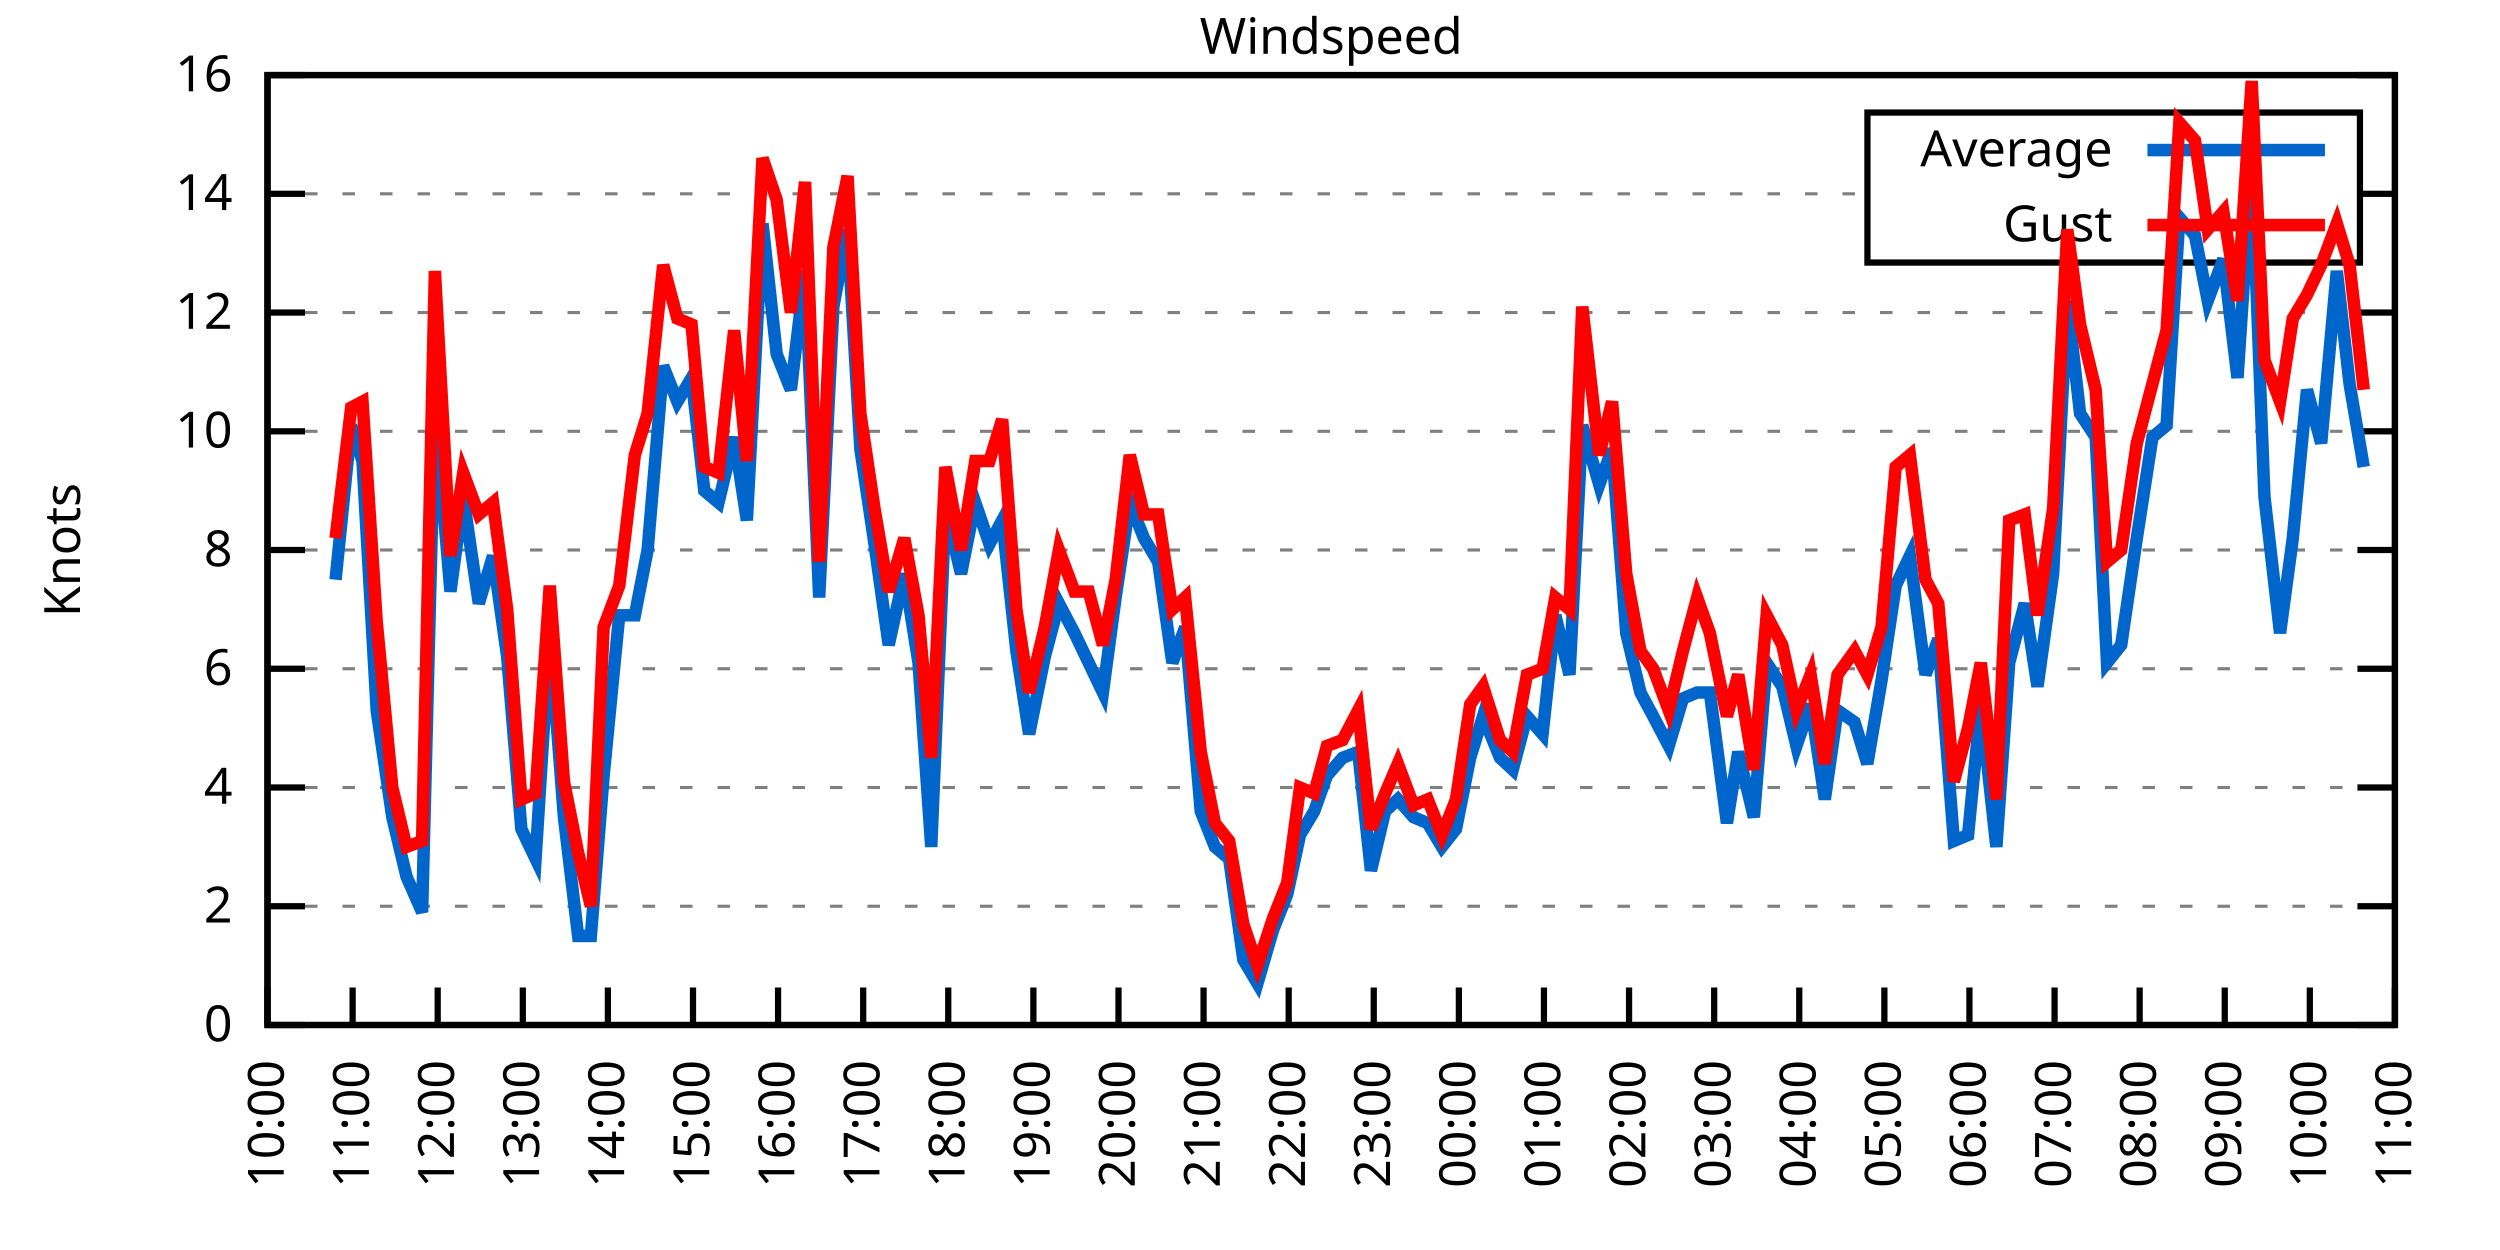
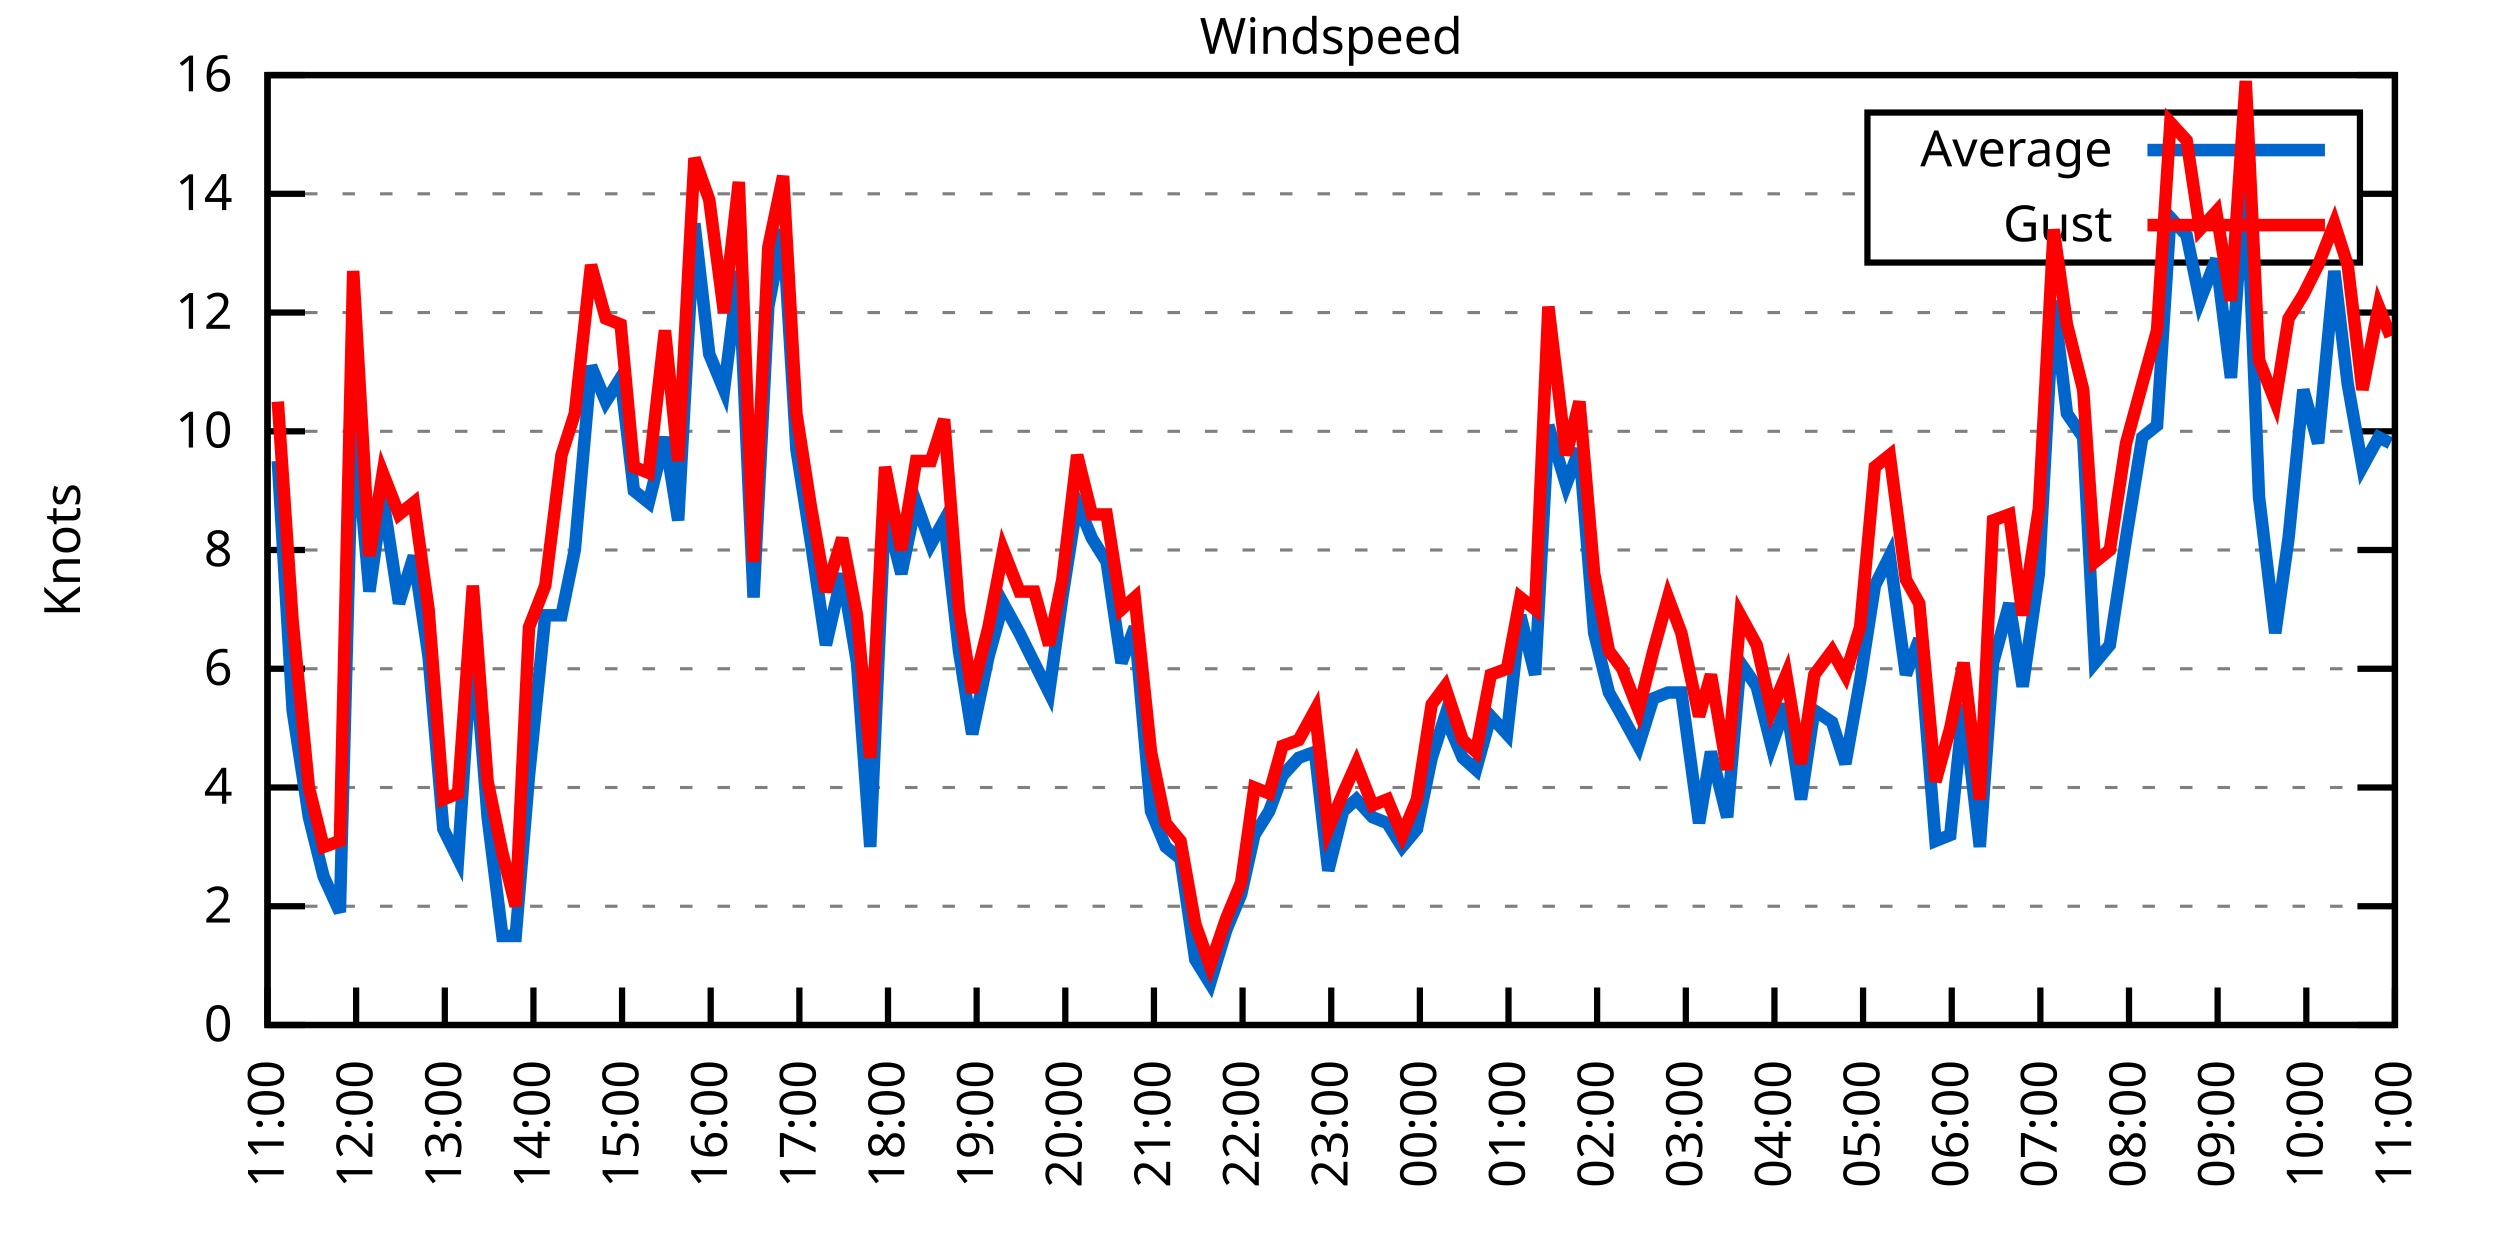
<svg xmlns="http://www.w3.org/2000/svg" xmlns:xlink="http://www.w3.org/1999/xlink" width="400" height="200" viewBox="0 0 400 200">
  <g id="gnuplot_canvas">
    <rect x="0" y="0" width="400" height="200" fill="none" />
    <defs>
      <circle id="gpDot" r="0.5" stroke-width="0.5" stroke="currentColor" />
      <path id="gpPt0" stroke-width="0.333" stroke="currentColor" d="M-1,0 h2 M0,-1 v2" />
      <path id="gpPt1" stroke-width="0.333" stroke="currentColor" d="M-1,-1 L1,1 M1,-1 L-1,1" />
      <path id="gpPt2" stroke-width="0.333" stroke="currentColor" d="M-1,0 L1,0 M0,-1 L0,1 M-1,-1 L1,1 M-1,1 L1,-1" />
      <rect id="gpPt3" stroke-width="0.333" stroke="currentColor" x="-1" y="-1" width="2" height="2" />
      <rect id="gpPt4" stroke-width="0.333" stroke="currentColor" fill="currentColor" x="-1" y="-1" width="2" height="2" />
      <circle id="gpPt5" stroke-width="0.333" stroke="currentColor" cx="0" cy="0" r="1" />
      <use xlink:href="#gpPt5" id="gpPt6" fill="currentColor" stroke="none" />
      <path id="gpPt7" stroke-width="0.333" stroke="currentColor" d="M0,-1.33 L-1.33,0.67 L1.33,0.67 z" />
      <use xlink:href="#gpPt7" id="gpPt8" fill="currentColor" stroke="none" />
      <use xlink:href="#gpPt7" id="gpPt9" stroke="currentColor" transform="rotate(180)" />
      <use xlink:href="#gpPt9" id="gpPt10" fill="currentColor" stroke="none" />
      <use xlink:href="#gpPt3" id="gpPt11" stroke="currentColor" transform="rotate(45)" />
      <use xlink:href="#gpPt11" id="gpPt12" fill="currentColor" stroke="none" />
      <path id="gpPt13" stroke-width="0.333" stroke="currentColor" d="M0,1.330 L1.265,0.411 L0.782,-1.067 L-0.782,-1.076 L-1.265,0.411 z" />
      <use xlink:href="#gpPt13" id="gpPt14" fill="currentColor" stroke="none" />
      <filter id="textbox" filterUnits="objectBoundingBox" x="0" y="0" height="1" width="1">
        <feFlood flood-color="white" flood-opacity="1" result="bgnd" />
        <feComposite in="SourceGraphic" in2="bgnd" operator="atop" />
      </filter>
      <filter id="greybox" filterUnits="objectBoundingBox" x="0" y="0" height="1" width="1">
        <feFlood flood-color="lightgrey" flood-opacity="1" result="grey" />
        <feComposite in="SourceGraphic" in2="grey" operator="atop" />
      </filter>
    </defs>
    <g fill="none" color="white" stroke="currentColor" stroke-width="1.00" stroke-linecap="butt" stroke-linejoin="miter">
</g>
    <g fill="none" color="black" stroke="currentColor" stroke-width="1.00" stroke-linecap="butt" stroke-linejoin="miter">
      <g stroke="none" shape-rendering="crispEdges">
        <polygon fill="rgb(255, 255, 255)" points="42.80,164.00 383.18,164.00 383.18,12.02 42.80,12.02 " />
      </g>
    </g>
    <g fill="none" color="black" stroke="currentColor" stroke-width="1.00" stroke-linecap="butt" stroke-linejoin="miter">
</g>
    <g fill="none" color="black" stroke="black" stroke-width="0.50" stroke-linecap="butt" stroke-linejoin="miter">
</g>
    <g fill="none" color="gray" stroke="currentColor" stroke-width="0.50" stroke-linecap="butt" stroke-linejoin="miter">
      <path stroke="gray" stroke-dasharray="2,4" class="gridline" d="M42.80,164.00 L383.19,164.00  " />
    </g>
    <g fill="none" color="gray" stroke="gray" stroke-width="1.00" stroke-linecap="butt" stroke-linejoin="miter">
</g>
    <g fill="none" color="black" stroke="currentColor" stroke-width="1.00" stroke-linecap="butt" stroke-linejoin="miter">
      <path stroke="black" d="M42.80,164.00 L48.80,164.00 M383.19,164.00 L377.19,164.00  " />
      <g transform="translate(37.20,166.60)" stroke="none" fill="black" font-family="Sans" font-size="8.00" text-anchor="end">
        <text>
          <tspan font-family="Sans"> 0</tspan>
        </text>
      </g>
    </g>
    <g fill="none" color="black" stroke="currentColor" stroke-width="1.00" stroke-linecap="butt" stroke-linejoin="miter">
</g>
    <g fill="none" color="black" stroke="black" stroke-width="0.50" stroke-linecap="butt" stroke-linejoin="miter">
</g>
    <g fill="none" color="gray" stroke="currentColor" stroke-width="0.50" stroke-linecap="butt" stroke-linejoin="miter">
      <path stroke="gray" stroke-dasharray="2,4" class="gridline" d="M42.80,145.00 L383.19,145.00  " />
    </g>
    <g fill="none" color="gray" stroke="gray" stroke-width="1.00" stroke-linecap="butt" stroke-linejoin="miter">
</g>
    <g fill="none" color="black" stroke="currentColor" stroke-width="1.00" stroke-linecap="butt" stroke-linejoin="miter">
      <path stroke="black" d="M42.80,145.00 L48.80,145.00 M383.19,145.00 L377.19,145.00  " />
      <g transform="translate(37.20,147.60)" stroke="none" fill="black" font-family="Sans" font-size="8.00" text-anchor="end">
        <text>
          <tspan font-family="Sans"> 2</tspan>
        </text>
      </g>
    </g>
    <g fill="none" color="black" stroke="currentColor" stroke-width="1.00" stroke-linecap="butt" stroke-linejoin="miter">
</g>
    <g fill="none" color="black" stroke="black" stroke-width="0.50" stroke-linecap="butt" stroke-linejoin="miter">
</g>
    <g fill="none" color="gray" stroke="currentColor" stroke-width="0.50" stroke-linecap="butt" stroke-linejoin="miter">
      <path stroke="gray" stroke-dasharray="2,4" class="gridline" d="M42.80,126.00 L383.19,126.00  " />
    </g>
    <g fill="none" color="gray" stroke="gray" stroke-width="1.00" stroke-linecap="butt" stroke-linejoin="miter">
</g>
    <g fill="none" color="black" stroke="currentColor" stroke-width="1.00" stroke-linecap="butt" stroke-linejoin="miter">
      <path stroke="black" d="M42.80,126.00 L48.80,126.00 M383.19,126.00 L377.19,126.00  " />
      <g transform="translate(37.20,128.60)" stroke="none" fill="black" font-family="Sans" font-size="8.00" text-anchor="end">
        <text>
          <tspan font-family="Sans"> 4</tspan>
        </text>
      </g>
    </g>
    <g fill="none" color="black" stroke="currentColor" stroke-width="1.00" stroke-linecap="butt" stroke-linejoin="miter">
</g>
    <g fill="none" color="black" stroke="black" stroke-width="0.50" stroke-linecap="butt" stroke-linejoin="miter">
</g>
    <g fill="none" color="gray" stroke="currentColor" stroke-width="0.50" stroke-linecap="butt" stroke-linejoin="miter">
      <path stroke="gray" stroke-dasharray="2,4" class="gridline" d="M42.80,107.00 L383.19,107.00  " />
    </g>
    <g fill="none" color="gray" stroke="gray" stroke-width="1.00" stroke-linecap="butt" stroke-linejoin="miter">
</g>
    <g fill="none" color="black" stroke="currentColor" stroke-width="1.00" stroke-linecap="butt" stroke-linejoin="miter">
      <path stroke="black" d="M42.80,107.00 L48.80,107.00 M383.19,107.00 L377.19,107.00  " />
      <g transform="translate(37.20,109.60)" stroke="none" fill="black" font-family="Sans" font-size="8.00" text-anchor="end">
        <text>
          <tspan font-family="Sans"> 6</tspan>
        </text>
      </g>
    </g>
    <g fill="none" color="black" stroke="currentColor" stroke-width="1.00" stroke-linecap="butt" stroke-linejoin="miter">
</g>
    <g fill="none" color="black" stroke="black" stroke-width="0.50" stroke-linecap="butt" stroke-linejoin="miter">
</g>
    <g fill="none" color="gray" stroke="currentColor" stroke-width="0.50" stroke-linecap="butt" stroke-linejoin="miter">
      <path stroke="gray" stroke-dasharray="2,4" class="gridline" d="M42.80,88.00 L383.19,88.00  " />
    </g>
    <g fill="none" color="gray" stroke="gray" stroke-width="1.00" stroke-linecap="butt" stroke-linejoin="miter">
</g>
    <g fill="none" color="black" stroke="currentColor" stroke-width="1.00" stroke-linecap="butt" stroke-linejoin="miter">
      <path stroke="black" d="M42.80,88.00 L48.80,88.00 M383.19,88.00 L377.19,88.00  " />
      <g transform="translate(37.20,90.60)" stroke="none" fill="black" font-family="Sans" font-size="8.00" text-anchor="end">
        <text>
          <tspan font-family="Sans"> 8</tspan>
        </text>
      </g>
    </g>
    <g fill="none" color="black" stroke="currentColor" stroke-width="1.00" stroke-linecap="butt" stroke-linejoin="miter">
</g>
    <g fill="none" color="black" stroke="black" stroke-width="0.50" stroke-linecap="butt" stroke-linejoin="miter">
</g>
    <g fill="none" color="gray" stroke="currentColor" stroke-width="0.50" stroke-linecap="butt" stroke-linejoin="miter">
      <path stroke="gray" stroke-dasharray="2,4" class="gridline" d="M42.80,69.01 L383.19,69.01  " />
    </g>
    <g fill="none" color="gray" stroke="gray" stroke-width="1.00" stroke-linecap="butt" stroke-linejoin="miter">
</g>
    <g fill="none" color="black" stroke="currentColor" stroke-width="1.00" stroke-linecap="butt" stroke-linejoin="miter">
      <path stroke="black" d="M42.80,69.01 L48.80,69.01 M383.19,69.01 L377.19,69.01  " />
      <g transform="translate(37.20,71.61)" stroke="none" fill="black" font-family="Sans" font-size="8.00" text-anchor="end">
        <text>
          <tspan font-family="Sans"> 10</tspan>
        </text>
      </g>
    </g>
    <g fill="none" color="black" stroke="currentColor" stroke-width="1.00" stroke-linecap="butt" stroke-linejoin="miter">
</g>
    <g fill="none" color="black" stroke="black" stroke-width="0.50" stroke-linecap="butt" stroke-linejoin="miter">
</g>
    <g fill="none" color="gray" stroke="currentColor" stroke-width="0.50" stroke-linecap="butt" stroke-linejoin="miter">
      <path stroke="gray" stroke-dasharray="2,4" class="gridline" d="M42.80,50.01 L383.19,50.01  " />
    </g>
    <g fill="none" color="gray" stroke="gray" stroke-width="1.00" stroke-linecap="butt" stroke-linejoin="miter">
</g>
    <g fill="none" color="black" stroke="currentColor" stroke-width="1.00" stroke-linecap="butt" stroke-linejoin="miter">
      <path stroke="black" d="M42.80,50.01 L48.80,50.01 M383.19,50.01 L377.19,50.01  " />
      <g transform="translate(37.20,52.61)" stroke="none" fill="black" font-family="Sans" font-size="8.00" text-anchor="end">
        <text>
          <tspan font-family="Sans"> 12</tspan>
        </text>
      </g>
    </g>
    <g fill="none" color="black" stroke="currentColor" stroke-width="1.00" stroke-linecap="butt" stroke-linejoin="miter">
</g>
    <g fill="none" color="black" stroke="black" stroke-width="0.50" stroke-linecap="butt" stroke-linejoin="miter">
</g>
    <g fill="none" color="gray" stroke="currentColor" stroke-width="0.50" stroke-linecap="butt" stroke-linejoin="miter">
      <path stroke="gray" stroke-dasharray="2,4" class="gridline" d="M42.80,31.01 L298.79,31.01 M377.59,31.01 L383.19,31.01  " />
    </g>
    <g fill="none" color="gray" stroke="gray" stroke-width="1.00" stroke-linecap="butt" stroke-linejoin="miter">
</g>
    <g fill="none" color="black" stroke="currentColor" stroke-width="1.00" stroke-linecap="butt" stroke-linejoin="miter">
      <path stroke="black" d="M42.80,31.01 L48.80,31.01 M383.19,31.01 L377.19,31.01  " />
      <g transform="translate(37.20,33.61)" stroke="none" fill="black" font-family="Sans" font-size="8.00" text-anchor="end">
        <text>
          <tspan font-family="Sans"> 14</tspan>
        </text>
      </g>
    </g>
    <g fill="none" color="black" stroke="currentColor" stroke-width="1.00" stroke-linecap="butt" stroke-linejoin="miter">
</g>
    <g fill="none" color="black" stroke="black" stroke-width="0.50" stroke-linecap="butt" stroke-linejoin="miter">
</g>
    <g fill="none" color="gray" stroke="currentColor" stroke-width="0.50" stroke-linecap="butt" stroke-linejoin="miter">
      <path stroke="gray" stroke-dasharray="2,4" class="gridline" d="M42.80,12.01 L383.19,12.01  " />
    </g>
    <g fill="none" color="gray" stroke="gray" stroke-width="1.00" stroke-linecap="butt" stroke-linejoin="miter">
</g>
    <g fill="none" color="black" stroke="currentColor" stroke-width="1.00" stroke-linecap="butt" stroke-linejoin="miter">
      <path stroke="black" d="M42.80,12.01 L48.80,12.01 M383.19,12.01 L377.19,12.01  " />
      <g transform="translate(37.20,14.61)" stroke="none" fill="black" font-family="Sans" font-size="8.00" text-anchor="end">
        <text>
          <tspan font-family="Sans"> 16</tspan>
        </text>
      </g>
    </g>
    <g fill="none" color="black" stroke="currentColor" stroke-width="1.00" stroke-linecap="butt" stroke-linejoin="miter">
      <path stroke="black" d="M42.80,164.00 L42.80,158.00  " />
      <g transform="translate(45.40,169.60) rotate(270.00)" stroke="none" fill="black" font-family="Sans" font-size="8.00" text-anchor="end">
        <text>
-           <tspan font-family="Sans">10:00</tspan>
-         </text>
-       </g>
-     </g>
-     <g fill="none" color="black" stroke="currentColor" stroke-width="1.00" stroke-linecap="butt" stroke-linejoin="miter">
-       <path stroke="black" d="M56.42,164.00 L56.42,158.00  " />
-       <g transform="translate(59.02,169.60) rotate(270.00)" stroke="none" fill="black" font-family="Sans" font-size="8.00" text-anchor="end">
-         <text>
          <tspan font-family="Sans">11:00</tspan>
        </text>
      </g>
    </g>
    <g fill="none" color="black" stroke="currentColor" stroke-width="1.00" stroke-linecap="butt" stroke-linejoin="miter">
-       <path stroke="black" d="M70.03,164.00 L70.03,158.00  " />
-       <g transform="translate(72.63,169.60) rotate(270.00)" stroke="none" fill="black" font-family="Sans" font-size="8.00" text-anchor="end">
+       <path stroke="black" d="M56.98,164.00 L56.98,158.00  " />
+       <g transform="translate(59.58,169.60) rotate(270.00)" stroke="none" fill="black" font-family="Sans" font-size="8.00" text-anchor="end">
        <text>
          <tspan font-family="Sans">12:00</tspan>
        </text>
      </g>
    </g>
    <g fill="none" color="black" stroke="currentColor" stroke-width="1.00" stroke-linecap="butt" stroke-linejoin="miter">
-       <path stroke="black" d="M83.65,164.00 L83.65,158.00  " />
-       <g transform="translate(86.25,169.60) rotate(270.00)" stroke="none" fill="black" font-family="Sans" font-size="8.00" text-anchor="end">
+       <path stroke="black" d="M71.17,164.00 L71.17,158.00  " />
+       <g transform="translate(73.77,169.60) rotate(270.00)" stroke="none" fill="black" font-family="Sans" font-size="8.00" text-anchor="end">
        <text>
          <tspan font-family="Sans">13:00</tspan>
        </text>
      </g>
    </g>
    <g fill="none" color="black" stroke="currentColor" stroke-width="1.00" stroke-linecap="butt" stroke-linejoin="miter">
-       <path stroke="black" d="M97.26,164.00 L97.26,158.00  " />
-       <g transform="translate(99.86,169.60) rotate(270.00)" stroke="none" fill="black" font-family="Sans" font-size="8.00" text-anchor="end">
+       <path stroke="black" d="M85.35,164.00 L85.35,158.00  " />
+       <g transform="translate(87.95,169.60) rotate(270.00)" stroke="none" fill="black" font-family="Sans" font-size="8.00" text-anchor="end">
        <text>
          <tspan font-family="Sans">14:00</tspan>
        </text>
      </g>
    </g>
    <g fill="none" color="black" stroke="currentColor" stroke-width="1.00" stroke-linecap="butt" stroke-linejoin="miter">
-       <path stroke="black" d="M110.88,164.00 L110.88,158.00  " />
-       <g transform="translate(113.48,169.60) rotate(270.00)" stroke="none" fill="black" font-family="Sans" font-size="8.00" text-anchor="end">
+       <path stroke="black" d="M99.53,164.00 L99.53,158.00  " />
+       <g transform="translate(102.13,169.60) rotate(270.00)" stroke="none" fill="black" font-family="Sans" font-size="8.00" text-anchor="end">
        <text>
          <tspan font-family="Sans">15:00</tspan>
        </text>
      </g>
    </g>
    <g fill="none" color="black" stroke="currentColor" stroke-width="1.00" stroke-linecap="butt" stroke-linejoin="miter">
-       <path stroke="black" d="M124.49,164.00 L124.49,158.00  " />
-       <g transform="translate(127.09,169.60) rotate(270.00)" stroke="none" fill="black" font-family="Sans" font-size="8.00" text-anchor="end">
+       <path stroke="black" d="M113.71,164.00 L113.71,158.00  " />
+       <g transform="translate(116.31,169.60) rotate(270.00)" stroke="none" fill="black" font-family="Sans" font-size="8.00" text-anchor="end">
        <text>
          <tspan font-family="Sans">16:00</tspan>
        </text>
      </g>
    </g>
    <g fill="none" color="black" stroke="currentColor" stroke-width="1.00" stroke-linecap="butt" stroke-linejoin="miter">
-       <path stroke="black" d="M138.11,164.00 L138.11,158.00  " />
-       <g transform="translate(140.71,169.60) rotate(270.00)" stroke="none" fill="black" font-family="Sans" font-size="8.00" text-anchor="end">
+       <path stroke="black" d="M127.90,164.00 L127.90,158.00  " />
+       <g transform="translate(130.50,169.60) rotate(270.00)" stroke="none" fill="black" font-family="Sans" font-size="8.00" text-anchor="end">
        <text>
          <tspan font-family="Sans">17:00</tspan>
        </text>
      </g>
    </g>
    <g fill="none" color="black" stroke="currentColor" stroke-width="1.00" stroke-linecap="butt" stroke-linejoin="miter">
-       <path stroke="black" d="M151.72,164.00 L151.72,158.00  " />
-       <g transform="translate(154.32,169.60) rotate(270.00)" stroke="none" fill="black" font-family="Sans" font-size="8.00" text-anchor="end">
+       <path stroke="black" d="M142.08,164.00 L142.08,158.00  " />
+       <g transform="translate(144.68,169.60) rotate(270.00)" stroke="none" fill="black" font-family="Sans" font-size="8.00" text-anchor="end">
        <text>
          <tspan font-family="Sans">18:00</tspan>
        </text>
      </g>
    </g>
    <g fill="none" color="black" stroke="currentColor" stroke-width="1.00" stroke-linecap="butt" stroke-linejoin="miter">
-       <path stroke="black" d="M165.34,164.00 L165.34,158.00  " />
-       <g transform="translate(167.94,169.60) rotate(270.00)" stroke="none" fill="black" font-family="Sans" font-size="8.00" text-anchor="end">
+       <path stroke="black" d="M156.26,164.00 L156.26,158.00  " />
+       <g transform="translate(158.86,169.60) rotate(270.00)" stroke="none" fill="black" font-family="Sans" font-size="8.00" text-anchor="end">
        <text>
          <tspan font-family="Sans">19:00</tspan>
        </text>
      </g>
    </g>
    <g fill="none" color="black" stroke="currentColor" stroke-width="1.00" stroke-linecap="butt" stroke-linejoin="miter">
-       <path stroke="black" d="M178.96,164.00 L178.96,158.00  " />
-       <g transform="translate(181.56,169.60) rotate(270.00)" stroke="none" fill="black" font-family="Sans" font-size="8.00" text-anchor="end">
+       <path stroke="black" d="M170.45,164.00 L170.45,158.00  " />
+       <g transform="translate(173.05,169.60) rotate(270.00)" stroke="none" fill="black" font-family="Sans" font-size="8.00" text-anchor="end">
        <text>
          <tspan font-family="Sans">20:00</tspan>
        </text>
      </g>
    </g>
    <g fill="none" color="black" stroke="currentColor" stroke-width="1.00" stroke-linecap="butt" stroke-linejoin="miter">
-       <path stroke="black" d="M192.57,164.00 L192.57,158.00  " />
-       <g transform="translate(195.17,169.60) rotate(270.00)" stroke="none" fill="black" font-family="Sans" font-size="8.00" text-anchor="end">
+       <path stroke="black" d="M184.63,164.00 L184.63,158.00  " />
+       <g transform="translate(187.23,169.60) rotate(270.00)" stroke="none" fill="black" font-family="Sans" font-size="8.00" text-anchor="end">
        <text>
          <tspan font-family="Sans">21:00</tspan>
        </text>
      </g>
    </g>
    <g fill="none" color="black" stroke="currentColor" stroke-width="1.00" stroke-linecap="butt" stroke-linejoin="miter">
-       <path stroke="black" d="M206.19,164.00 L206.19,158.00  " />
-       <g transform="translate(208.79,169.60) rotate(270.00)" stroke="none" fill="black" font-family="Sans" font-size="8.00" text-anchor="end">
+       <path stroke="black" d="M198.81,164.00 L198.81,158.00  " />
+       <g transform="translate(201.41,169.60) rotate(270.00)" stroke="none" fill="black" font-family="Sans" font-size="8.00" text-anchor="end">
        <text>
          <tspan font-family="Sans">22:00</tspan>
        </text>
      </g>
    </g>
    <g fill="none" color="black" stroke="currentColor" stroke-width="1.00" stroke-linecap="butt" stroke-linejoin="miter">
-       <path stroke="black" d="M219.80,164.00 L219.80,158.00  " />
-       <g transform="translate(222.40,169.60) rotate(270.00)" stroke="none" fill="black" font-family="Sans" font-size="8.00" text-anchor="end">
+       <path stroke="black" d="M213.00,164.00 L213.00,158.00  " />
+       <g transform="translate(215.60,169.60) rotate(270.00)" stroke="none" fill="black" font-family="Sans" font-size="8.00" text-anchor="end">
        <text>
          <tspan font-family="Sans">23:00</tspan>
        </text>
      </g>
    </g>
    <g fill="none" color="black" stroke="currentColor" stroke-width="1.00" stroke-linecap="butt" stroke-linejoin="miter">
-       <path stroke="black" d="M233.42,164.00 L233.42,158.00  " />
-       <g transform="translate(236.02,169.60) rotate(270.00)" stroke="none" fill="black" font-family="Sans" font-size="8.00" text-anchor="end">
+       <path stroke="black" d="M227.18,164.00 L227.18,158.00  " />
+       <g transform="translate(229.78,169.60) rotate(270.00)" stroke="none" fill="black" font-family="Sans" font-size="8.00" text-anchor="end">
        <text>
          <tspan font-family="Sans">00:00</tspan>
        </text>
      </g>
    </g>
    <g fill="none" color="black" stroke="currentColor" stroke-width="1.00" stroke-linecap="butt" stroke-linejoin="miter">
-       <path stroke="black" d="M247.03,164.00 L247.03,158.00  " />
-       <g transform="translate(249.63,169.60) rotate(270.00)" stroke="none" fill="black" font-family="Sans" font-size="8.00" text-anchor="end">
+       <path stroke="black" d="M241.36,164.00 L241.36,158.00  " />
+       <g transform="translate(243.96,169.60) rotate(270.00)" stroke="none" fill="black" font-family="Sans" font-size="8.00" text-anchor="end">
        <text>
          <tspan font-family="Sans">01:00</tspan>
        </text>
      </g>
    </g>
    <g fill="none" color="black" stroke="currentColor" stroke-width="1.00" stroke-linecap="butt" stroke-linejoin="miter">
-       <path stroke="black" d="M260.65,164.00 L260.65,158.00  " />
-       <g transform="translate(263.25,169.60) rotate(270.00)" stroke="none" fill="black" font-family="Sans" font-size="8.00" text-anchor="end">
+       <path stroke="black" d="M255.54,164.00 L255.54,158.00  " />
+       <g transform="translate(258.14,169.60) rotate(270.00)" stroke="none" fill="black" font-family="Sans" font-size="8.00" text-anchor="end">
        <text>
          <tspan font-family="Sans">02:00</tspan>
        </text>
      </g>
    </g>
    <g fill="none" color="black" stroke="currentColor" stroke-width="1.00" stroke-linecap="butt" stroke-linejoin="miter">
-       <path stroke="black" d="M274.27,164.00 L274.27,158.00  " />
-       <g transform="translate(276.87,169.60) rotate(270.00)" stroke="none" fill="black" font-family="Sans" font-size="8.00" text-anchor="end">
+       <path stroke="black" d="M269.73,164.00 L269.73,158.00  " />
+       <g transform="translate(272.33,169.60) rotate(270.00)" stroke="none" fill="black" font-family="Sans" font-size="8.00" text-anchor="end">
        <text>
          <tspan font-family="Sans">03:00</tspan>
        </text>
      </g>
    </g>
    <g fill="none" color="black" stroke="currentColor" stroke-width="1.00" stroke-linecap="butt" stroke-linejoin="miter">
-       <path stroke="black" d="M287.88,164.00 L287.88,158.00  " />
-       <g transform="translate(290.48,169.60) rotate(270.00)" stroke="none" fill="black" font-family="Sans" font-size="8.00" text-anchor="end">
+       <path stroke="black" d="M283.91,164.00 L283.91,158.00  " />
+       <g transform="translate(286.51,169.60) rotate(270.00)" stroke="none" fill="black" font-family="Sans" font-size="8.00" text-anchor="end">
        <text>
          <tspan font-family="Sans">04:00</tspan>
        </text>
      </g>
    </g>
    <g fill="none" color="black" stroke="currentColor" stroke-width="1.00" stroke-linecap="butt" stroke-linejoin="miter">
-       <path stroke="black" d="M301.50,164.00 L301.50,158.00  " />
-       <g transform="translate(304.10,169.60) rotate(270.00)" stroke="none" fill="black" font-family="Sans" font-size="8.00" text-anchor="end">
+       <path stroke="black" d="M298.09,164.00 L298.09,158.00  " />
+       <g transform="translate(300.69,169.60) rotate(270.00)" stroke="none" fill="black" font-family="Sans" font-size="8.00" text-anchor="end">
        <text>
          <tspan font-family="Sans">05:00</tspan>
        </text>
      </g>
    </g>
    <g fill="none" color="black" stroke="currentColor" stroke-width="1.00" stroke-linecap="butt" stroke-linejoin="miter">
-       <path stroke="black" d="M315.11,164.00 L315.11,158.00  " />
-       <g transform="translate(317.71,169.60) rotate(270.00)" stroke="none" fill="black" font-family="Sans" font-size="8.00" text-anchor="end">
+       <path stroke="black" d="M312.28,164.00 L312.28,158.00  " />
+       <g transform="translate(314.88,169.60) rotate(270.00)" stroke="none" fill="black" font-family="Sans" font-size="8.00" text-anchor="end">
        <text>
          <tspan font-family="Sans">06:00</tspan>
        </text>
      </g>
    </g>
    <g fill="none" color="black" stroke="currentColor" stroke-width="1.00" stroke-linecap="butt" stroke-linejoin="miter">
-       <path stroke="black" d="M328.73,164.00 L328.73,158.00  " />
-       <g transform="translate(331.33,169.60) rotate(270.00)" stroke="none" fill="black" font-family="Sans" font-size="8.00" text-anchor="end">
+       <path stroke="black" d="M326.46,164.00 L326.46,158.00  " />
+       <g transform="translate(329.06,169.60) rotate(270.00)" stroke="none" fill="black" font-family="Sans" font-size="8.00" text-anchor="end">
        <text>
          <tspan font-family="Sans">07:00</tspan>
        </text>
      </g>
    </g>
    <g fill="none" color="black" stroke="currentColor" stroke-width="1.00" stroke-linecap="butt" stroke-linejoin="miter">
-       <path stroke="black" d="M342.34,164.00 L342.34,158.00  " />
-       <g transform="translate(344.94,169.60) rotate(270.00)" stroke="none" fill="black" font-family="Sans" font-size="8.00" text-anchor="end">
+       <path stroke="black" d="M340.64,164.00 L340.64,158.00  " />
+       <g transform="translate(343.24,169.60) rotate(270.00)" stroke="none" fill="black" font-family="Sans" font-size="8.00" text-anchor="end">
        <text>
          <tspan font-family="Sans">08:00</tspan>
        </text>
      </g>
    </g>
    <g fill="none" color="black" stroke="currentColor" stroke-width="1.00" stroke-linecap="butt" stroke-linejoin="miter">
-       <path stroke="black" d="M355.96,164.00 L355.96,158.00  " />
-       <g transform="translate(358.56,169.60) rotate(270.00)" stroke="none" fill="black" font-family="Sans" font-size="8.00" text-anchor="end">
+       <path stroke="black" d="M354.82,164.00 L354.82,158.00  " />
+       <g transform="translate(357.42,169.60) rotate(270.00)" stroke="none" fill="black" font-family="Sans" font-size="8.00" text-anchor="end">
        <text>
          <tspan font-family="Sans">09:00</tspan>
        </text>
      </g>
    </g>
    <g fill="none" color="black" stroke="currentColor" stroke-width="1.00" stroke-linecap="butt" stroke-linejoin="miter">
-       <path stroke="black" d="M369.57,164.00 L369.57,158.00  " />
-       <g transform="translate(372.17,169.60) rotate(270.00)" stroke="none" fill="black" font-family="Sans" font-size="8.00" text-anchor="end">
+       <path stroke="black" d="M369.01,164.00 L369.01,158.00  " />
+       <g transform="translate(371.61,169.60) rotate(270.00)" stroke="none" fill="black" font-family="Sans" font-size="8.00" text-anchor="end">
        <text>
          <tspan font-family="Sans">10:00</tspan>
        </text>
      </g>
    </g>
    <g fill="none" color="black" stroke="currentColor" stroke-width="1.00" stroke-linecap="butt" stroke-linejoin="miter">
      <path stroke="black" d="M383.19,164.00 L383.19,158.00  " />
      <g transform="translate(385.79,169.60) rotate(270.00)" stroke="none" fill="black" font-family="Sans" font-size="8.00" text-anchor="end">
        <text>
          <tspan font-family="Sans">11:00</tspan>
        </text>
      </g>
    </g>
    <g fill="none" color="black" stroke="currentColor" stroke-width="1.00" stroke-linecap="butt" stroke-linejoin="miter">
</g>
    <g fill="none" color="black" stroke="currentColor" stroke-width="1.00" stroke-linecap="butt" stroke-linejoin="miter">
      <path stroke="black" d="M42.80,12.01 L42.80,164.00 L383.19,164.00 L383.19,12.01 L42.80,12.01 Z  " />
    </g>
    <g fill="none" color="black" stroke="currentColor" stroke-width="1.00" stroke-linecap="butt" stroke-linejoin="miter">
</g>
    <g fill="none" color="black" stroke="currentColor" stroke-width="1.00" stroke-linecap="butt" stroke-linejoin="miter">
      <path stroke="black" d="M298.79,42.01 L298.79,18.01 L377.59,18.01 L377.59,42.01 L298.79,42.01 Z  " />
    </g>
    <g id="Windspeed_plot_1">
      <g fill="none" color="white" stroke="black" stroke-width="2.00" stroke-linecap="butt" stroke-linejoin="miter">
</g>
      <g fill="none" color="black" stroke="currentColor" stroke-width="2.00" stroke-linecap="butt" stroke-linejoin="miter">
        <g transform="translate(337.99,26.61)" stroke="none" fill="black" font-family="Sans" font-size="8.00" text-anchor="end">
          <text>
            <tspan font-family="Sans">Average</tspan>
          </text>
        </g>
      </g>
      <g fill="none" color="black" stroke="currentColor" stroke-width="2.00" stroke-linecap="butt" stroke-linejoin="miter">
-         <path stroke="rgb(  0, 102, 204)" d="M343.59,24.01 L371.99,24.01 M53.69,92.75 L56.19,68.06 L58.00,73.76 L60.27,113.65 L62.77,130.75 L65.04,140.25   L67.54,145.95 L69.58,65.21 L72.07,94.65 L74.12,79.46 L76.61,96.55 L78.88,88.95 L81.15,105.10 L83.42,132.65   L85.69,137.40 L87.96,101.30 L90.23,130.75 L92.50,149.75 L94.54,149.75 L96.58,124.10 L99.08,98.45 L101.57,98.45   L103.62,88.00 L106.11,58.56 L108.38,64.26 L110.65,60.46 L112.69,78.51 L114.96,80.41 L117.46,69.96 L119.50,83.26   L122.00,35.76 L124.27,56.66 L126.54,62.36 L128.81,43.36 L131.07,95.60 L133.34,49.06 L135.61,36.71 L137.66,71.86   L139.92,87.06 L142.19,103.20 L144.69,91.80 L146.96,106.05 L149.00,135.50 L151.27,81.36 L153.77,91.80 L156.04,80.41   L158.31,87.06 L160.35,83.26 L162.62,104.15 L164.66,117.45 L167.16,105.10 L169.43,96.55 L171.92,101.30 L174.19,106.05   L176.46,110.80 L178.50,95.60 L180.77,80.41 L183.04,86.11 L185.31,89.90 L187.58,106.05 L189.62,100.35 L192.12,129.80   L194.39,135.50 L196.66,137.40 L198.93,153.55 L201.19,157.35 L203.69,148.80 L205.96,143.10 L208.00,133.60 L210.27,129.80   L212.31,124.10 L214.81,121.25 L217.31,120.30 L219.35,139.30 L221.62,129.80 L223.66,127.90 L226.16,130.75 L228.43,131.70   L230.70,135.50 L232.96,132.65 L235.23,121.25 L237.28,114.60 L240.00,121.25 L242.04,123.15 L244.31,114.60 L246.81,117.45   L248.85,98.45 L251.12,107.95 L253.16,68.06 L255.88,77.56 L257.93,71.86 L260.20,101.30 L262.47,110.80 L264.51,114.60   L267.00,119.35 L269.27,111.75 L271.54,110.80 L273.58,110.80 L276.31,131.70 L278.12,120.30 L280.62,130.75 L282.66,106.05   L285.16,109.85 L287.43,119.35 L289.70,112.70 L291.97,127.90 L294.01,113.65 L296.73,115.55 L298.77,122.20 L301.04,108.90   L303.31,93.70 L305.58,88.95 L308.08,107.95 L310.12,102.25 L312.62,134.55 L314.89,133.60 L316.93,112.70 L319.42,135.50   L321.47,106.05 L323.96,96.55 L326.00,109.85 L328.50,91.80 L330.77,48.11 L332.81,66.16 L335.31,69.96 L337.12,106.05   L339.39,103.20 L341.89,86.11 L344.39,69.96 L346.65,68.06 L348.70,34.81 L351.19,37.66 L353.24,48.11 L355.73,41.46   L358.00,60.46 L360.27,26.26 L362.31,79.46 L364.81,101.30 L366.85,86.11 L369.12,62.36 L371.39,70.91 L373.89,43.36   L375.93,61.41 L378.20,74.71  " />
+         <path stroke="rgb(  0, 102, 204)" d="M343.59,24.01 L371.99,24.01 M44.45,73.76 L46.82,113.65 L49.42,130.75 L51.78,140.25 L54.38,145.95 L56.51,65.21   L59.11,94.65 L61.24,79.46 L63.84,96.55 L66.20,88.95 L68.57,105.10 L70.93,132.65 L73.29,137.40 L75.66,101.30   L78.02,130.75 L80.38,149.75 L82.51,149.75 L84.64,124.10 L87.24,98.45 L89.84,98.45 L91.97,88.00 L94.57,58.56   L96.93,64.26 L99.30,60.46 L101.42,78.51 L103.79,80.41 L106.39,69.96 L108.51,83.26 L111.11,35.76 L113.48,56.66   L115.84,62.36 L118.21,43.36 L120.57,95.60 L122.93,49.06 L125.30,36.71 L127.42,71.86 L129.79,87.06 L132.15,103.20   L134.75,91.80 L137.12,106.05 L139.24,135.50 L141.61,81.36 L144.21,91.80 L146.57,80.41 L148.94,87.06 L151.06,83.26   L153.43,104.15 L155.55,117.45 L158.15,105.10 L160.52,96.55 L163.12,101.30 L165.48,106.05 L167.85,110.80 L169.97,95.60   L172.34,80.41 L174.70,86.11 L177.06,89.90 L179.43,106.05 L181.56,100.35 L184.16,129.80 L186.52,135.50 L188.88,137.40   L191.25,153.55 L193.61,157.35 L196.21,148.80 L198.58,143.10 L200.70,133.60 L203.07,129.80 L205.19,124.10 L207.79,121.25   L210.39,120.30 L212.52,139.30 L214.89,129.80 L217.01,127.90 L219.61,130.75 L221.98,131.70 L224.34,135.50 L226.71,132.65   L229.07,121.25 L231.20,114.60 L234.03,121.25 L236.16,123.15 L238.52,114.60 L241.12,117.45 L243.25,98.45 L245.62,107.95   L247.74,68.06 L250.58,77.56 L252.71,71.86 L255.07,101.30 L257.43,110.80 L259.56,114.60 L262.16,119.35 L264.53,111.75   L266.89,110.80 L269.02,110.80 L271.85,131.70 L273.75,120.30 L276.35,130.75 L278.47,106.05 L281.07,109.85 L283.44,119.35   L285.80,112.70 L288.16,127.90 L290.29,113.65 L293.13,115.55 L295.26,122.20 L297.62,108.90 L299.98,93.70 L302.35,88.95   L304.95,107.95 L307.08,102.25 L309.68,134.55 L312.04,133.60 L314.17,112.70 L316.77,135.50 L318.89,106.05 L321.49,96.55   L323.62,109.85 L326.22,91.80 L328.59,48.11 L330.71,66.16 L333.31,69.96 L335.20,106.05 L337.57,103.20 L340.17,86.11   L342.77,69.96 L345.13,68.06 L347.26,34.81 L349.86,37.66 L351.99,48.11 L354.59,41.46 L356.95,60.46 L359.32,26.26   L361.44,79.46 L364.04,101.30 L366.17,86.11 L368.53,62.36 L370.90,70.91 L373.50,43.36 L375.63,61.41 L377.99,74.71   L380.59,69.96 L382.48,70.91  " />
      </g>
    </g>
    <g id="Windspeed_plot_2">
      <g fill="none" color="black" stroke="currentColor" stroke-width="2.00" stroke-linecap="butt" stroke-linejoin="miter">
        <g transform="translate(337.99,38.61)" stroke="none" fill="black" font-family="Sans" font-size="8.00" text-anchor="end">
          <text>
            <tspan font-family="Sans">Gust</tspan>
          </text>
        </g>
      </g>
      <g fill="none" color="black" stroke="currentColor" stroke-width="2.00" stroke-linecap="butt" stroke-linejoin="miter">
-         <path stroke="rgb(255,   0,   0)" d="M343.59,36.01 L371.99,36.01 M53.69,86.11 L56.19,65.21 L58.00,64.26 L60.27,99.40 L62.77,126.00 L65.04,135.50   L67.54,134.55 L69.58,43.36 L72.07,88.95 L74.12,75.66 L76.61,82.31 L78.88,80.41 L81.15,97.50 L83.42,127.90   L85.69,126.95 L87.96,93.70 L90.23,125.05 L92.50,136.45 L94.54,145.00 L96.58,100.35 L99.08,93.70 L101.57,72.81   L103.62,66.16 L106.11,42.41 L108.38,50.96 L110.65,51.91 L112.69,74.71 L114.96,75.66 L117.46,52.86 L119.50,73.76   L122.00,25.31 L124.27,31.96 L126.54,50.01 L128.81,29.11 L131.07,89.90 L133.34,39.56 L135.61,28.16 L137.66,66.16   L139.92,81.36 L142.19,94.65 L144.69,86.11 L146.96,98.45 L149.00,121.25 L151.27,74.71 L153.77,88.00 L156.04,73.76   L158.31,73.76 L160.35,67.11 L162.62,97.50 L164.66,110.80 L167.16,100.35 L169.43,88.00 L171.92,94.65 L174.19,94.65   L176.46,103.20 L178.50,92.75 L180.77,72.81 L183.04,82.31 L185.31,82.31 L187.58,97.50 L189.62,95.60 L192.12,120.30   L194.39,131.70 L196.66,134.55 L198.93,147.85 L201.19,154.50 L203.69,146.90 L205.96,141.20 L208.00,126.00 L210.27,126.95   L212.31,119.35 L214.81,118.40 L217.31,113.65 L219.35,132.65 L221.62,126.95 L223.66,122.20 L226.16,128.85 L228.43,127.90   L230.70,133.60 L232.96,127.90 L235.23,112.70 L237.28,109.85 L240.00,118.40 L242.04,120.30 L244.31,107.95 L246.81,107.00   L248.85,95.60 L251.12,97.50 L253.16,49.06 L255.88,72.81 L257.93,64.26 L260.20,91.80 L262.47,104.15 L264.51,107.00   L267.00,113.65 L269.27,104.15 L271.54,95.60 L273.58,101.30 L276.31,114.60 L278.12,107.95 L280.62,123.15 L282.66,98.45   L285.16,103.20 L287.43,113.65 L289.70,107.95 L291.97,122.20 L294.01,107.95 L296.73,104.15 L298.77,107.95 L301.04,100.35   L303.31,74.71 L305.58,72.81 L308.08,92.75 L310.12,96.55 L312.62,125.05 L314.89,116.50 L316.93,106.05 L319.42,127.90   L321.47,83.26 L323.96,82.31 L326.00,98.45 L328.50,81.36 L330.77,36.71 L332.81,51.91 L335.31,62.36 L337.12,89.90   L339.39,88.00 L341.89,70.91 L344.39,61.41 L346.65,52.86 L348.70,19.61 L351.19,22.46 L353.24,36.71 L355.73,33.86   L358.00,48.11 L360.27,12.96 L362.31,57.61 L364.81,64.26 L366.85,50.96 L369.12,47.16 L371.39,42.41 L373.89,35.76   L375.93,42.41 L378.20,62.36  " />
+         <path stroke="rgb(255,   0,   0)" d="M343.59,36.01 L371.99,36.01 M44.45,64.26 L46.82,99.40 L49.42,126.00 L51.78,135.50 L54.38,134.55 L56.51,43.36   L59.11,88.95 L61.24,75.66 L63.84,82.31 L66.20,80.41 L68.57,97.50 L70.93,127.90 L73.29,126.95 L75.66,93.70   L78.02,125.05 L80.38,136.45 L82.51,145.00 L84.64,100.35 L87.24,93.70 L89.84,72.81 L91.97,66.16 L94.57,42.41   L96.93,50.96 L99.30,51.91 L101.42,74.71 L103.79,75.66 L106.39,52.86 L108.51,73.76 L111.11,25.31 L113.48,31.96   L115.84,50.01 L118.21,29.11 L120.57,89.90 L122.93,39.56 L125.30,28.16 L127.42,66.16 L129.79,81.36 L132.15,94.65   L134.75,86.11 L137.12,98.45 L139.24,121.25 L141.61,74.71 L144.21,88.00 L146.57,73.76 L148.94,73.76 L151.06,67.11   L153.43,97.50 L155.55,110.80 L158.15,100.35 L160.52,88.00 L163.12,94.65 L165.48,94.65 L167.85,103.20 L169.97,92.75   L172.34,72.81 L174.70,82.31 L177.06,82.31 L179.43,97.50 L181.56,95.60 L184.16,120.30 L186.52,131.70 L188.88,134.55   L191.25,147.85 L193.61,154.50 L196.21,146.90 L198.58,141.20 L200.70,126.00 L203.07,126.95 L205.19,119.35 L207.79,118.40   L210.39,113.65 L212.52,132.65 L214.89,126.95 L217.01,122.20 L219.61,128.85 L221.98,127.90 L224.34,133.60 L226.71,127.90   L229.07,112.70 L231.20,109.85 L234.03,118.40 L236.16,120.30 L238.52,107.95 L241.12,107.00 L243.25,95.60 L245.62,97.50   L247.74,49.06 L250.58,72.81 L252.71,64.26 L255.07,91.80 L257.43,104.15 L259.56,107.00 L262.16,113.65 L264.53,104.15   L266.89,95.60 L269.02,101.30 L271.85,114.60 L273.75,107.95 L276.35,123.15 L278.47,98.45 L281.07,103.20 L283.44,113.65   L285.80,107.95 L288.16,122.20 L290.29,107.95 L293.13,104.15 L295.26,107.95 L297.62,100.35 L299.98,74.71 L302.35,72.81   L304.95,92.75 L307.08,96.55 L309.68,125.05 L312.04,116.50 L314.17,106.05 L316.77,127.90 L318.89,83.26 L321.49,82.31   L323.62,98.45 L326.22,81.36 L328.59,36.71 L330.71,51.91 L333.31,62.36 L335.20,89.90 L337.57,88.00 L340.17,70.91   L342.77,61.41 L345.13,52.86 L347.26,19.61 L349.86,22.46 L351.99,36.71 L354.59,33.86 L356.95,48.11 L359.32,12.96   L361.44,57.61 L364.04,64.26 L366.17,50.96 L368.53,47.16 L370.90,42.41 L373.50,35.76 L375.63,42.41 L377.99,62.36   L380.59,49.06 L382.48,53.81  " />
      </g>
    </g>
    <g fill="none" color="black" stroke="currentColor" stroke-width="2.00" stroke-linecap="butt" stroke-linejoin="miter">
</g>
    <g fill="none" color="black" stroke="black" stroke-width="1.00" stroke-linecap="butt" stroke-linejoin="miter">
</g>
    <g fill="none" color="black" stroke="currentColor" stroke-width="1.00" stroke-linecap="butt" stroke-linejoin="miter">
      <path stroke="black" d="M42.80,12.01 L42.80,164.00 L383.19,164.00 L383.19,12.01 L42.80,12.01 Z  " />
      <g transform="translate(12.80,88.01) rotate(270.00)" stroke="none" fill="black" font-family="Sans" font-size="8.00" text-anchor="middle">
        <text>
          <tspan font-family="Sans">Knots</tspan>
        </text>
      </g>
    </g>
    <g fill="none" color="black" stroke="currentColor" stroke-width="1.00" stroke-linecap="butt" stroke-linejoin="miter">
</g>
    <g fill="none" color="black" stroke="currentColor" stroke-width="1.00" stroke-linecap="butt" stroke-linejoin="miter">
      <g transform="translate(212.99,8.61)" stroke="none" fill="black" font-family="Sans" font-size="8.00" text-anchor="middle">
        <text>
          <tspan font-family="Sans">Windspeed</tspan>
        </text>
      </g>
    </g>
    <g fill="none" color="black" stroke="currentColor" stroke-width="1.00" stroke-linecap="butt" stroke-linejoin="miter">
</g>
  </g>
</svg>
